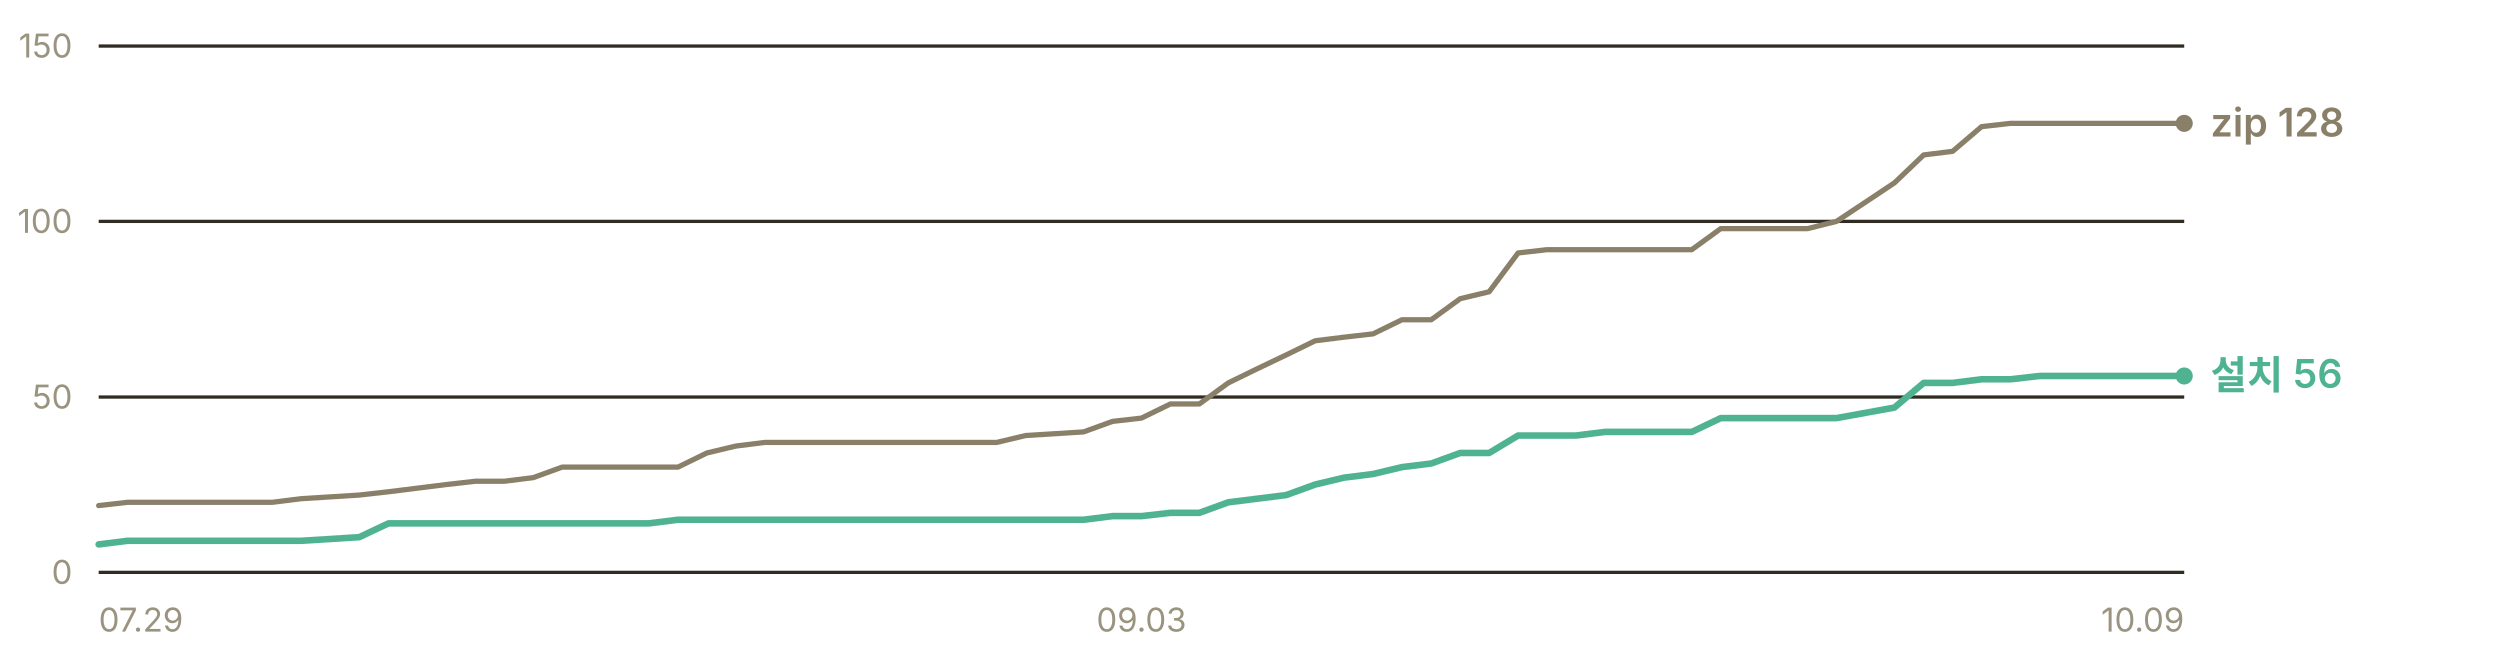
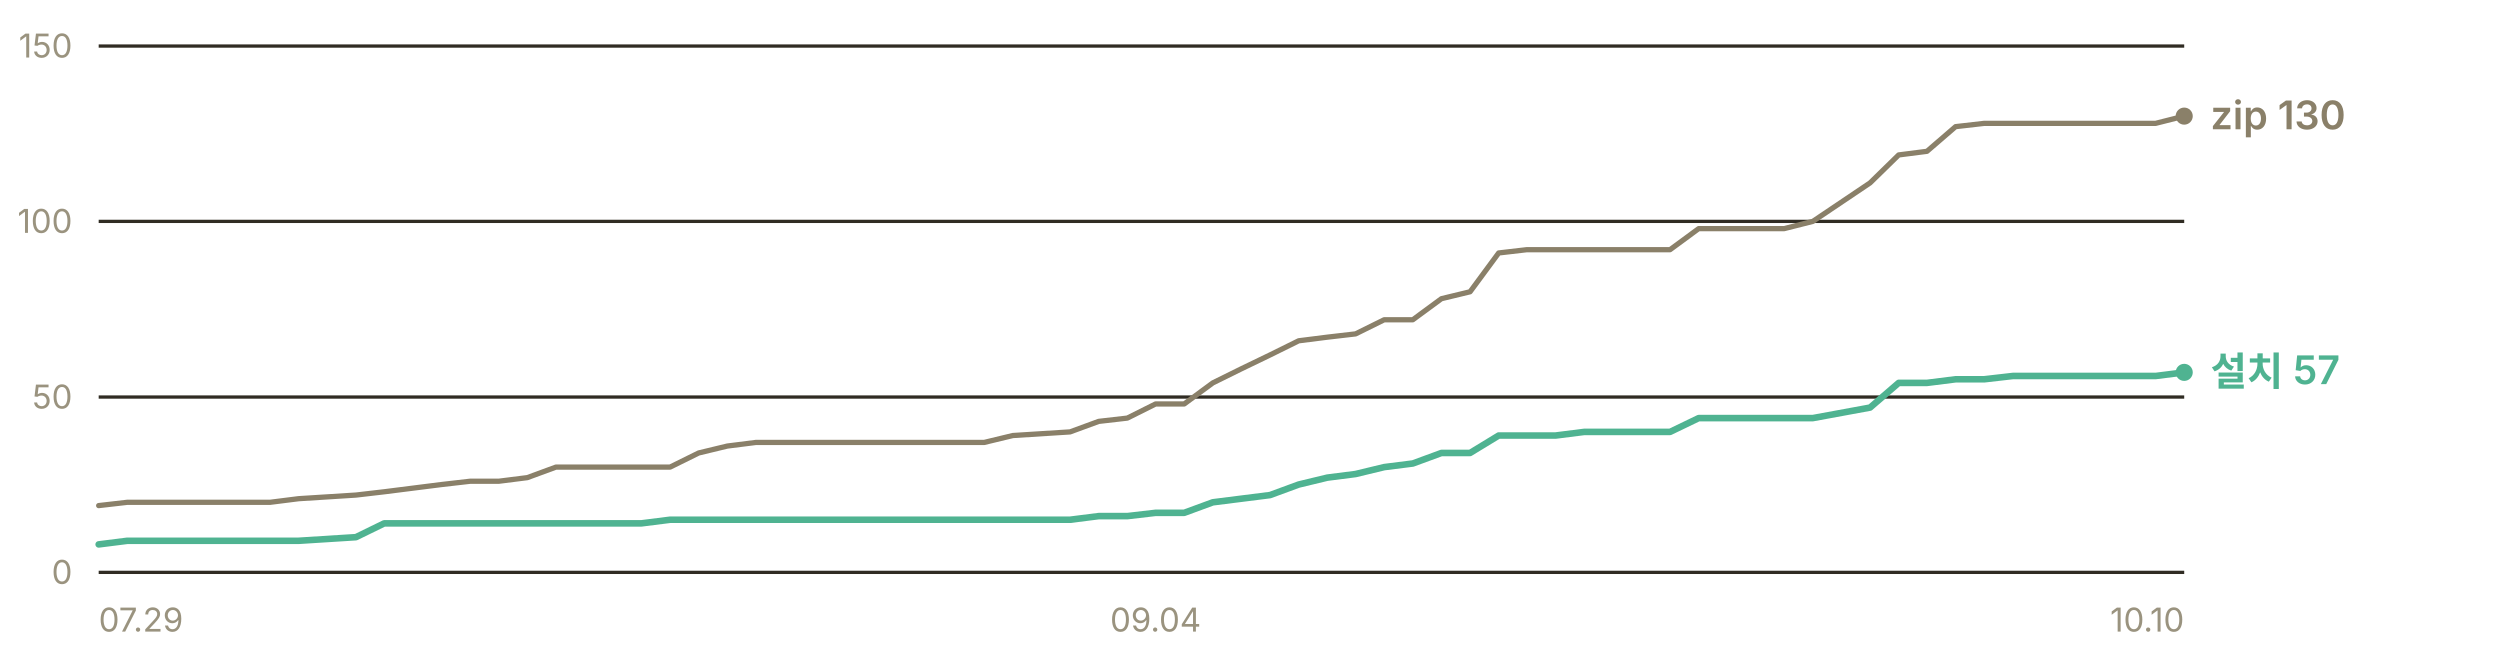
- <svg xmlns="http://www.w3.org/2000/svg" width="760" height="200" viewBox="0 0 760 200" role="img" aria-label="누적 다운로드 추이 — 설치 프로그램 56건, zip 128건">
+ <svg xmlns="http://www.w3.org/2000/svg" width="760" height="200" viewBox="0 0 760 200" role="img" aria-label="누적 다운로드 추이 — 설치 프로그램 57건, zip 130건">
  <g font-family="-apple-system, BlinkMacSystemFont, 'Segoe UI', 'Malgun Gothic', 'Apple SD Gothic Neo', sans-serif" font-size="11">
    <line x1="30" y1="174.0" x2="664" y2="174.0" stroke="#302c23" stroke-width="1" />
    <text x="22" y="177.5" fill="#9a937f" font-size="10" text-anchor="end">0</text>
    <line x1="30" y1="120.7" x2="664" y2="120.7" stroke="#302c23" stroke-width="1" />
    <text x="22" y="124.2" fill="#9a937f" font-size="10" text-anchor="end">50</text>
    <line x1="30" y1="67.3" x2="664" y2="67.3" stroke="#302c23" stroke-width="1" />
    <text x="22" y="70.8" fill="#9a937f" font-size="10" text-anchor="end">100</text>
    <line x1="30" y1="14.0" x2="664" y2="14.0" stroke="#302c23" stroke-width="1" />
    <text x="22" y="17.5" fill="#9a937f" font-size="10" text-anchor="end">150</text>
-     <polyline points="30.0,153.7 38.8,152.7 47.6,152.7 56.4,152.7 65.2,152.7 74.0,152.7 82.8,152.7 91.6,151.6 109.2,150.5 118.1,149.5 126.9,148.4 135.7,147.3 144.5,146.3 153.3,146.3 162.1,145.2 170.9,142.0 179.7,142.0 188.5,142.0 197.3,142.0 206.1,142.0 214.9,137.7 223.7,135.6 232.5,134.5 241.3,134.5 250.1,134.5 258.9,134.5 267.8,134.5 285.4,134.5 294.2,134.5 303.0,134.5 311.8,132.4 329.4,131.3 338.2,128.1 347.0,127.1 355.8,122.8 364.6,122.8 373.4,116.4 382.2,112.1 391.0,107.9 399.8,103.6 408.6,102.5 417.4,101.5 426.2,97.2 435.1,97.2 443.9,90.8 452.7,88.7 461.5,76.9 470.3,75.9 479.1,75.9 487.9,75.9 496.7,75.9 514.3,75.9 523.1,69.5 531.9,69.5 540.7,69.5 549.5,69.5 558.3,67.3 575.9,55.6 584.8,47.1 593.6,46.0 602.4,38.5 611.2,37.5 620.0,37.5 637.6,37.5 646.4,37.5 655.2,37.5 664.0,37.5" fill="none" stroke="#8a8069" stroke-width="1.6" stroke-linejoin="round" stroke-linecap="round" />
-     <polyline points="30.0,165.5 38.8,164.4 47.6,164.4 56.4,164.4 65.2,164.4 74.0,164.4 82.8,164.4 91.6,164.4 109.2,163.3 118.1,159.1 126.9,159.1 135.7,159.1 144.5,159.1 153.3,159.1 162.1,159.1 170.9,159.1 179.7,159.1 188.5,159.1 197.3,159.1 206.1,158.0 214.9,158.0 223.7,158.0 232.5,158.0 241.3,158.0 250.1,158.0 258.9,158.0 267.8,158.0 285.4,158.0 294.2,158.0 303.0,158.0 311.8,158.0 329.4,158.0 338.2,156.9 347.0,156.9 355.8,155.9 364.6,155.9 373.4,152.7 382.2,151.6 391.0,150.5 399.8,147.3 408.6,145.2 417.4,144.1 426.2,142.0 435.1,140.9 443.9,137.7 452.7,137.7 461.5,132.4 470.3,132.4 479.1,132.4 487.9,131.3 496.7,131.3 514.3,131.3 523.1,127.1 531.9,127.1 540.7,127.1 549.5,127.1 558.3,127.1 575.9,123.9 584.8,116.4 593.6,116.4 602.4,115.3 611.2,115.3 620.0,114.3 637.6,114.3 646.4,114.3 655.2,114.3 664.0,114.3" fill="none" stroke="#4fb391" stroke-width="2" stroke-linejoin="round" stroke-linecap="round" />
-     <circle cx="664.0" cy="37.5" r="2.6" fill="#8a8069" />
-     <text x="672.0" y="41.5" fill="#8a8069" font-size="12" font-weight="600">zip 128</text>
-     <circle cx="664.0" cy="114.3" r="2.6" fill="#4fb391" />
-     <text x="672.0" y="118.3" fill="#4fb391" font-size="12" font-weight="600">설치 56</text>
+     <polyline points="30.0,153.7 38.7,152.7 47.4,152.7 56.1,152.7 64.7,152.7 73.4,152.7 82.1,152.7 90.8,151.6 108.2,150.5 116.8,149.5 125.5,148.4 134.2,147.3 142.9,146.3 151.6,146.3 160.3,145.2 169.0,142.0 177.6,142.0 186.3,142.0 195.0,142.0 203.7,142.0 212.4,137.7 221.1,135.6 229.8,134.5 238.4,134.5 247.1,134.5 255.8,134.5 264.5,134.5 281.9,134.5 290.5,134.5 299.2,134.5 307.9,132.4 325.3,131.3 334.0,128.1 342.7,127.1 351.3,122.8 360.0,122.8 368.7,116.4 377.4,112.1 386.1,107.9 394.8,103.6 403.5,102.5 412.1,101.5 420.8,97.2 429.5,97.2 438.2,90.8 446.9,88.7 455.6,76.9 464.2,75.9 472.9,75.9 481.6,75.9 490.3,75.9 507.7,75.9 516.4,69.5 525.0,69.5 533.7,69.5 542.4,69.5 551.1,67.3 568.5,55.6 577.2,47.1 585.8,46.0 594.5,38.5 603.2,37.5 611.9,37.5 629.3,37.5 637.9,37.5 646.6,37.5 655.3,37.5 664.0,35.3" fill="none" stroke="#8a8069" stroke-width="1.6" stroke-linejoin="round" stroke-linecap="round" />
+     <polyline points="30.0,165.5 38.7,164.4 47.4,164.4 56.1,164.4 64.7,164.4 73.4,164.4 82.1,164.4 90.8,164.4 108.2,163.3 116.8,159.1 125.5,159.1 134.2,159.1 142.9,159.1 151.6,159.1 160.3,159.1 169.0,159.1 177.6,159.1 186.3,159.1 195.0,159.1 203.7,158.0 212.4,158.0 221.1,158.0 229.8,158.0 238.4,158.0 247.1,158.0 255.8,158.0 264.5,158.0 281.9,158.0 290.5,158.0 299.2,158.0 307.9,158.0 325.3,158.0 334.0,156.9 342.7,156.9 351.3,155.9 360.0,155.9 368.7,152.7 377.4,151.6 386.1,150.5 394.8,147.3 403.5,145.2 412.1,144.1 420.8,142.0 429.5,140.9 438.2,137.7 446.9,137.7 455.6,132.4 464.2,132.4 472.9,132.4 481.6,131.3 490.3,131.3 507.7,131.3 516.4,127.1 525.0,127.1 533.7,127.1 542.4,127.1 551.1,127.1 568.5,123.9 577.2,116.4 585.8,116.4 594.5,115.3 603.2,115.3 611.9,114.3 629.3,114.3 637.9,114.3 646.6,114.3 655.3,114.3 664.0,113.2" fill="none" stroke="#4fb391" stroke-width="2" stroke-linejoin="round" stroke-linecap="round" />
+     <circle cx="664.0" cy="35.3" r="2.6" fill="#8a8069" />
+     <text x="672.0" y="39.3" fill="#8a8069" font-size="12" font-weight="600">zip 130</text>
+     <circle cx="664.0" cy="113.2" r="2.6" fill="#4fb391" />
+     <text x="672.0" y="117.2" fill="#4fb391" font-size="12" font-weight="600">설치 57</text>
    <text x="30.0" y="192" fill="#9a937f" font-size="10" text-anchor="start">07.29</text>
-     <text x="347.0" y="192" fill="#9a937f" font-size="10" text-anchor="middle">09.03</text>
-     <text x="664.0" y="192" fill="#9a937f" font-size="10" text-anchor="end">10.09</text>
+     <text x="351.3" y="192" fill="#9a937f" font-size="10" text-anchor="middle">09.04</text>
+     <text x="664.0" y="192" fill="#9a937f" font-size="10" text-anchor="end">10.10</text>
  </g>
</svg>
